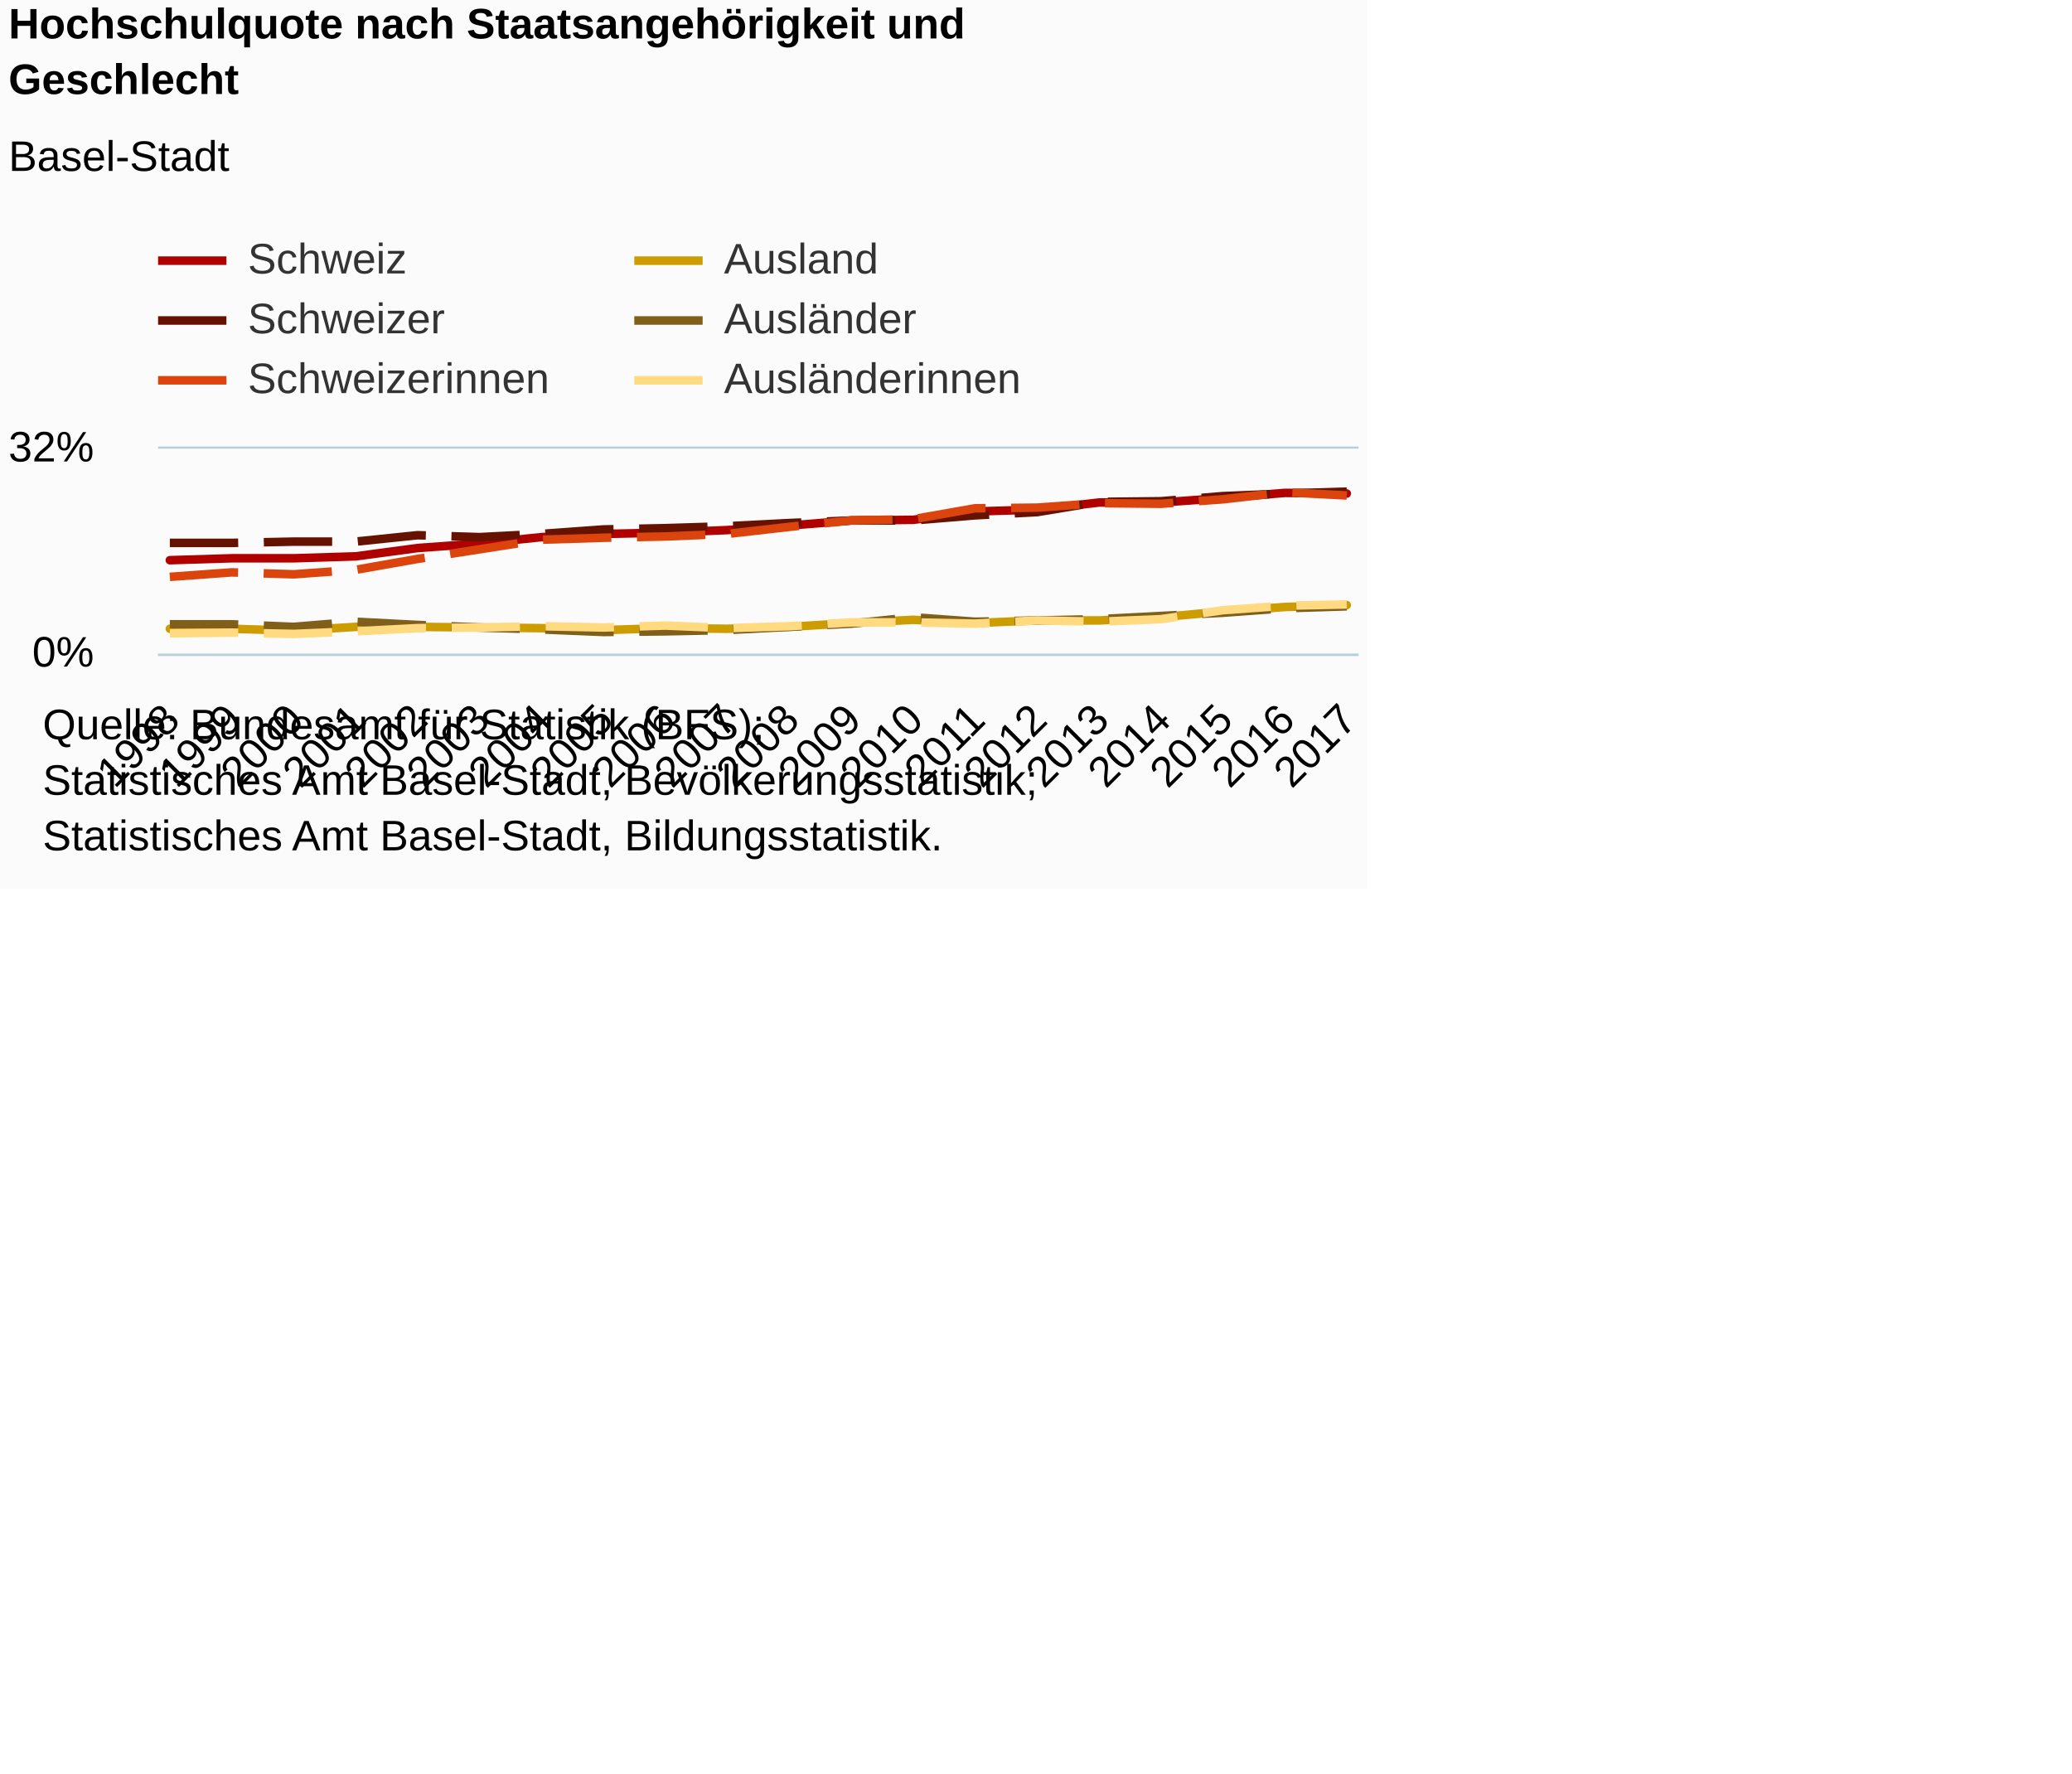
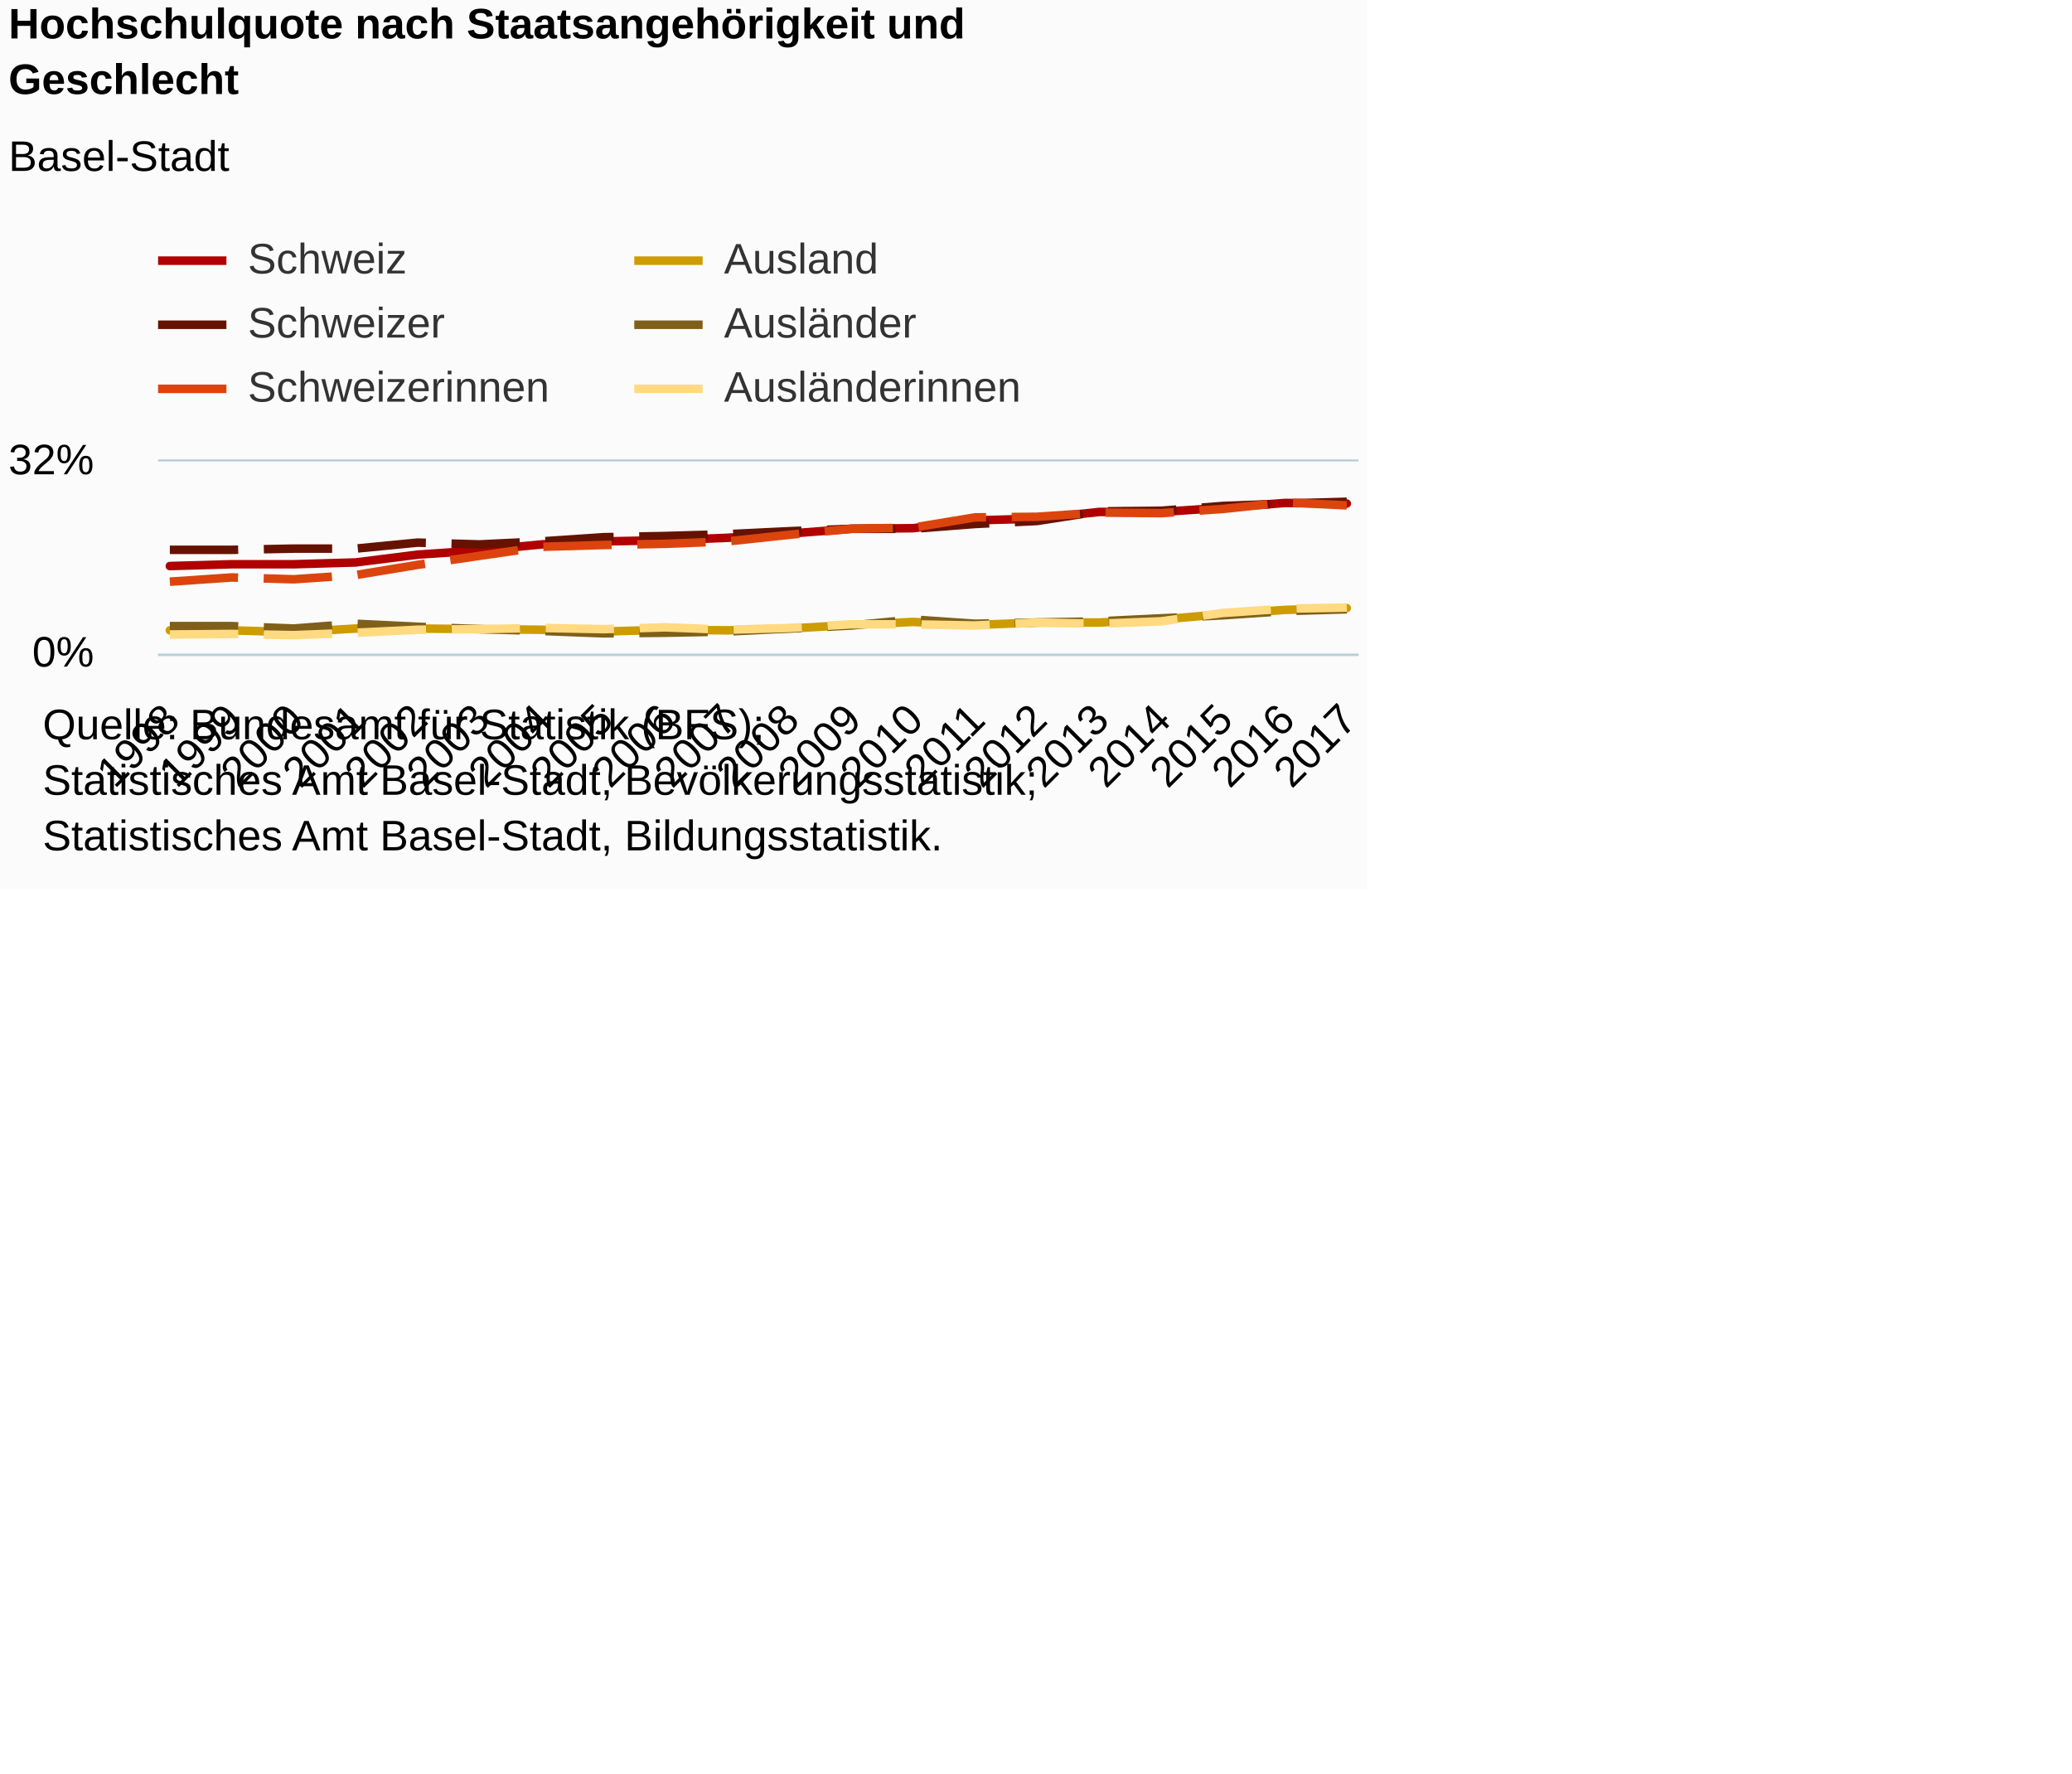
<svg xmlns="http://www.w3.org/2000/svg" version="1.1" class="highcharts-root" style="font-family:Arial;font-size:12px;" viewBox="0 0 485 415">
  <defs>
-     <clipPath id="highcharts-05r9sgl-6">
-       <rect x="0" y="0" width="281" height="48" fill="none" />
+     <clipPath id="highcharts-xpexb8o-6">
+       <rect x="0" y="0" width="281" height="45" fill="none" />
    </clipPath>
-     <clipPath id="highcharts-05r9sgl-7">
-       <rect x="0" y="0" width="281" height="48" fill="none" />
+     <clipPath id="highcharts-xpexb8o-7">
+       <rect x="0" y="0" width="281" height="45" fill="none" />
    </clipPath>
  </defs>
  <rect fill="#fbfbfb" class="highcharts-background" x="0" y="0" width="320" height="208" rx="0" ry="0" />
-   <rect fill="none" class="highcharts-plot-background" x="37" y="105" width="281" height="48" />
+   <rect fill="none" class="highcharts-plot-background" x="37" y="108" width="281" height="45" />
  <g class="highcharts-pane-group" data-z-index="0" />
  <g class="highcharts-grid highcharts-xaxis-grid " data-z-index="1">
-     <path fill="none" data-z-index="1" class="highcharts-grid-line" d="M 39.5 105 L 39.5 153" opacity="1" />
-     <path fill="none" data-z-index="1" class="highcharts-grid-line" d="M 53.5 105 L 53.5 153" opacity="1" />
-     <path fill="none" data-z-index="1" class="highcharts-grid-line" d="M 68.5 105 L 68.5 153" opacity="1" />
-     <path fill="none" data-z-index="1" class="highcharts-grid-line" d="M 82.5 105 L 82.5 153" opacity="1" />
-     <path fill="none" data-z-index="1" class="highcharts-grid-line" d="M 97.5 105 L 97.5 153" opacity="1" />
-     <path fill="none" data-z-index="1" class="highcharts-grid-line" d="M 111.5 105 L 111.5 153" opacity="1" />
-     <path fill="none" data-z-index="1" class="highcharts-grid-line" d="M 126.5 105 L 126.5 153" opacity="1" />
-     <path fill="none" data-z-index="1" class="highcharts-grid-line" d="M 140.5 105 L 140.5 153" opacity="1" />
-     <path fill="none" data-z-index="1" class="highcharts-grid-line" d="M 155.5 105 L 155.5 153" opacity="1" />
-     <path fill="none" data-z-index="1" class="highcharts-grid-line" d="M 169.5 105 L 169.5 153" opacity="1" />
-     <path fill="none" data-z-index="1" class="highcharts-grid-line" d="M 184.5 105 L 184.5 153" opacity="1" />
-     <path fill="none" data-z-index="1" class="highcharts-grid-line" d="M 198.5 105 L 198.5 153" opacity="1" />
-     <path fill="none" data-z-index="1" class="highcharts-grid-line" d="M 213.5 105 L 213.5 153" opacity="1" />
-     <path fill="none" data-z-index="1" class="highcharts-grid-line" d="M 227.5 105 L 227.5 153" opacity="1" />
-     <path fill="none" data-z-index="1" class="highcharts-grid-line" d="M 242.5 105 L 242.5 153" opacity="1" />
-     <path fill="none" data-z-index="1" class="highcharts-grid-line" d="M 256.5 105 L 256.5 153" opacity="1" />
-     <path fill="none" data-z-index="1" class="highcharts-grid-line" d="M 271.5 105 L 271.5 153" opacity="1" />
-     <path fill="none" data-z-index="1" class="highcharts-grid-line" d="M 285.5 105 L 285.5 153" opacity="1" />
-     <path fill="none" data-z-index="1" class="highcharts-grid-line" d="M 300.5 105 L 300.5 153" opacity="1" />
-     <path fill="none" data-z-index="1" class="highcharts-grid-line" d="M 314.5 105 L 314.5 153" opacity="1" />
+     <path fill="none" data-z-index="1" class="highcharts-grid-line" d="M 39.5 108 L 39.5 153" opacity="1" />
+     <path fill="none" data-z-index="1" class="highcharts-grid-line" d="M 53.5 108 L 53.5 153" opacity="1" />
+     <path fill="none" data-z-index="1" class="highcharts-grid-line" d="M 68.5 108 L 68.5 153" opacity="1" />
+     <path fill="none" data-z-index="1" class="highcharts-grid-line" d="M 82.5 108 L 82.5 153" opacity="1" />
+     <path fill="none" data-z-index="1" class="highcharts-grid-line" d="M 97.5 108 L 97.5 153" opacity="1" />
+     <path fill="none" data-z-index="1" class="highcharts-grid-line" d="M 111.5 108 L 111.5 153" opacity="1" />
+     <path fill="none" data-z-index="1" class="highcharts-grid-line" d="M 126.5 108 L 126.5 153" opacity="1" />
+     <path fill="none" data-z-index="1" class="highcharts-grid-line" d="M 140.5 108 L 140.5 153" opacity="1" />
+     <path fill="none" data-z-index="1" class="highcharts-grid-line" d="M 155.5 108 L 155.5 153" opacity="1" />
+     <path fill="none" data-z-index="1" class="highcharts-grid-line" d="M 169.5 108 L 169.5 153" opacity="1" />
+     <path fill="none" data-z-index="1" class="highcharts-grid-line" d="M 184.5 108 L 184.5 153" opacity="1" />
+     <path fill="none" data-z-index="1" class="highcharts-grid-line" d="M 198.5 108 L 198.5 153" opacity="1" />
+     <path fill="none" data-z-index="1" class="highcharts-grid-line" d="M 213.5 108 L 213.5 153" opacity="1" />
+     <path fill="none" data-z-index="1" class="highcharts-grid-line" d="M 227.5 108 L 227.5 153" opacity="1" />
+     <path fill="none" data-z-index="1" class="highcharts-grid-line" d="M 242.5 108 L 242.5 153" opacity="1" />
+     <path fill="none" data-z-index="1" class="highcharts-grid-line" d="M 256.5 108 L 256.5 153" opacity="1" />
+     <path fill="none" data-z-index="1" class="highcharts-grid-line" d="M 271.5 108 L 271.5 153" opacity="1" />
+     <path fill="none" data-z-index="1" class="highcharts-grid-line" d="M 285.5 108 L 285.5 153" opacity="1" />
+     <path fill="none" data-z-index="1" class="highcharts-grid-line" d="M 300.5 108 L 300.5 153" opacity="1" />
+     <path fill="none" data-z-index="1" class="highcharts-grid-line" d="M 314.5 108 L 314.5 153" opacity="1" />
  </g>
  <g class="highcharts-grid highcharts-yaxis-grid " data-z-index="1">
    <path fill="none" stroke="#B9CFD7" stroke-width="0.5" data-z-index="1" class="highcharts-grid-line" d="M 37 153.25 L 318 153.25" opacity="1" />
-     <path fill="none" stroke="#B9CFD7" stroke-width="0.5" data-z-index="1" class="highcharts-grid-line" d="M 37 104.75 L 318 104.75" opacity="1" />
+     <path fill="none" stroke="#B9CFD7" stroke-width="0.5" data-z-index="1" class="highcharts-grid-line" d="M 37 107.75 L 318 107.75" opacity="1" />
  </g>
-   <rect fill="none" class="highcharts-plot-border" data-z-index="1" x="37" y="105" width="281" height="48" />
+   <rect fill="none" class="highcharts-plot-border" data-z-index="1" x="37" y="108" width="281" height="45" />
  <g class="highcharts-axis highcharts-xaxis " data-z-index="2">
    <path fill="none" class="highcharts-axis-line" stroke="#B9CFD7" stroke-width="0.5" data-z-index="7" d="M 37 153.25 L 318 153.25" />
  </g>
  <g class="highcharts-axis highcharts-yaxis " data-z-index="2">
-     <path fill="none" class="highcharts-axis-line" data-z-index="7" d="M 37 105 L 37 153" />
+     <path fill="none" class="highcharts-axis-line" data-z-index="7" d="M 37 108 L 37 153" />
  </g>
  <g class="highcharts-series-group" data-z-index="3">
-     <g data-z-index="0.1" class="highcharts-series highcharts-series-0 highcharts-line-series " transform="translate(37,105) scale(1 1)" clip-path="url(#highcharts-05r9sgl-7)">
-       <path fill="none" d="M 2.755 26.1 L 17.254 25.65 L 31.754 25.65 L 46.253 25.2 L 60.753 23.25 L 75.252 22.2 L 89.752 20.7 L 104.251 19.95 L 118.751 19.65 L 133.25 19.05 L 147.75 18 L 162.249 16.8 L 176.749 16.65 L 191.248 14.7 L 205.748 14.25 L 220.247 12.6 L 234.747 12.6 L 249.246 11.55 L 263.746 10.35 L 278.245 10.5" class="highcharts-graph" data-z-index="1" stroke="#b00000" stroke-width="2" stroke-linejoin="round" stroke-linecap="round" />
+     <g data-z-index="0.1" class="highcharts-series highcharts-series-0 highcharts-line-series " transform="translate(37,108) scale(1 1)" clip-path="url(#highcharts-xpexb8o-7)">
+       <path fill="none" d="M 2.755 24.469 L 17.254 24.047 L 31.754 24.047 L 46.253 23.625 L 60.753 21.797 L 75.252 20.812 L 89.752 19.406 L 104.251 18.703 L 118.751 18.422 L 133.25 17.859 L 147.75 16.875 L 162.249 15.75 L 176.749 15.609 L 191.248 13.781 L 205.748 13.359 L 220.247 11.812 L 234.747 11.812 L 249.246 10.828 L 263.746 9.703 L 278.245 9.844" class="highcharts-graph" data-z-index="1" stroke="#b00000" stroke-width="2" stroke-linejoin="round" stroke-linecap="round" />
    </g>
-     <g data-z-index="0.1" class="highcharts-markers highcharts-series-0 highcharts-line-series " transform="translate(37,105) scale(1 1)" clip-path="none" />
-     <g data-z-index="0.1" class="highcharts-series highcharts-series-1 highcharts-line-series " transform="translate(37,105) scale(1 1)" clip-path="url(#highcharts-05r9sgl-7)">
-       <path fill="none" d="M 2.755 22.05 L 17.254 22.05 L 31.754 21.75 L 46.253 21.75 L 60.753 20.25 L 75.252 20.7 L 89.752 19.95 L 104.251 18.9 L 118.751 18.6 L 133.25 18.15 L 147.75 17.4 L 162.249 16.8 L 176.749 16.8 L 191.248 15.6 L 205.748 14.85 L 220.247 12.45 L 234.747 12.3 L 249.246 11.1 L 263.746 10.5 L 278.245 10.05" class="highcharts-graph" data-z-index="1" stroke="#661200" stroke-width="2" stroke-dasharray="16,6" />
+     <g data-z-index="0.1" class="highcharts-markers highcharts-series-0 highcharts-line-series " transform="translate(37,108) scale(1 1)" clip-path="none" />
+     <g data-z-index="0.1" class="highcharts-series highcharts-series-1 highcharts-line-series " transform="translate(37,108) scale(1 1)" clip-path="url(#highcharts-xpexb8o-7)">
+       <path fill="none" d="M 2.755 20.672 L 17.254 20.672 L 31.754 20.391 L 46.253 20.391 L 60.753 18.984 L 75.252 19.406 L 89.752 18.703 L 104.251 17.719 L 118.751 17.437 L 133.25 17.016 L 147.75 16.313 L 162.249 15.75 L 176.749 15.75 L 191.248 14.625 L 205.748 13.922 L 220.247 11.672 L 234.747 11.531 L 249.246 10.406 L 263.746 9.844 L 278.245 9.422" class="highcharts-graph" data-z-index="1" stroke="#661200" stroke-width="2" stroke-dasharray="16,6" />
    </g>
-     <g data-z-index="0.1" class="highcharts-markers highcharts-series-1 highcharts-line-series " transform="translate(37,105) scale(1 1)" clip-path="none" />
-     <g data-z-index="0.1" class="highcharts-series highcharts-series-2 highcharts-line-series " transform="translate(37,105) scale(1 1)" clip-path="url(#highcharts-05r9sgl-7)">
-       <path fill="none" d="M 2.755 30 L 17.254 28.95 L 31.754 29.4 L 46.253 28.35 L 60.753 25.8 L 75.252 23.55 L 89.752 21.3 L 104.251 20.85 L 118.751 20.55 L 133.25 19.95 L 147.75 18.3 L 162.249 16.8 L 176.749 16.5 L 191.248 13.95 L 205.748 13.8 L 220.247 12.75 L 234.747 12.9 L 249.246 11.85 L 263.746 10.2 L 278.245 10.95" class="highcharts-graph" data-z-index="1" stroke="#dc440e" stroke-width="2" stroke-dasharray="16,6" />
+     <g data-z-index="0.1" class="highcharts-markers highcharts-series-1 highcharts-line-series " transform="translate(37,108) scale(1 1)" clip-path="none" />
+     <g data-z-index="0.1" class="highcharts-series highcharts-series-2 highcharts-line-series " transform="translate(37,108) scale(1 1)" clip-path="url(#highcharts-xpexb8o-7)">
+       <path fill="none" d="M 2.755 28.125 L 17.254 27.141 L 31.754 27.562 L 46.253 26.578 L 60.753 24.188 L 75.252 22.078 L 89.752 19.969 L 104.251 19.547 L 118.751 19.266 L 133.25 18.703 L 147.75 17.156 L 162.249 15.75 L 176.749 15.469 L 191.248 13.078 L 205.748 12.938 L 220.247 11.953 L 234.747 12.094 L 249.246 11.109 L 263.746 9.562 L 278.245 10.266" class="highcharts-graph" data-z-index="1" stroke="#dc440e" stroke-width="2" stroke-dasharray="16,6" />
    </g>
-     <g data-z-index="0.1" class="highcharts-markers highcharts-series-2 highcharts-line-series " transform="translate(37,105) scale(1 1)" clip-path="none" />
-     <g data-z-index="0.1" class="highcharts-series highcharts-series-3 highcharts-line-series " transform="translate(37,105) scale(1 1)" clip-path="url(#highcharts-05r9sgl-7)">
-       <path fill="none" d="M 2.755 42.15 L 17.254 42.15 L 31.754 42.6 L 46.253 41.7 L 60.753 41.7 L 75.252 41.85 L 89.752 42 L 104.251 42.45 L 118.751 42 L 133.25 42.15 L 147.75 41.7 L 162.249 40.8 L 176.749 40.05 L 191.248 40.8 L 205.748 40.2 L 220.247 40.2 L 234.747 39.45 L 249.246 38.1 L 263.746 37.05 L 278.245 36.6" class="highcharts-graph" data-z-index="1" stroke="#cd9c00" stroke-width="2" stroke-linejoin="round" stroke-linecap="round" />
+     <g data-z-index="0.1" class="highcharts-markers highcharts-series-2 highcharts-line-series " transform="translate(37,108) scale(1 1)" clip-path="none" />
+     <g data-z-index="0.1" class="highcharts-series highcharts-series-3 highcharts-line-series " transform="translate(37,108) scale(1 1)" clip-path="url(#highcharts-xpexb8o-7)">
+       <path fill="none" d="M 2.755 39.516 L 17.254 39.516 L 31.754 39.938 L 46.253 39.094 L 60.753 39.094 L 75.252 39.234 L 89.752 39.375 L 104.251 39.797 L 118.751 39.375 L 133.25 39.516 L 147.75 39.094 L 162.249 38.25 L 176.749 37.547 L 191.248 38.25 L 205.748 37.688 L 220.247 37.688 L 234.747 36.984 L 249.246 35.719 L 263.746 34.734 L 278.245 34.312" class="highcharts-graph" data-z-index="1" stroke="#cd9c00" stroke-width="2" stroke-linejoin="round" stroke-linecap="round" />
    </g>
-     <g data-z-index="0.1" class="highcharts-markers highcharts-series-3 highcharts-line-series " transform="translate(37,105) scale(1 1)" clip-path="none" />
-     <g data-z-index="0.1" class="highcharts-series highcharts-series-4 highcharts-line-series " transform="translate(37,105) scale(1 1)" clip-path="url(#highcharts-05r9sgl-7)">
-       <path fill="none" d="M 2.755 41.1 L 17.254 41.1 L 31.754 41.7 L 46.253 40.5 L 60.753 41.25 L 75.252 41.85 L 89.752 42.3 L 104.251 42.9 L 118.751 42.75 L 133.25 42.45 L 147.75 41.7 L 162.249 40.95 L 176.749 39.45 L 191.248 40.5 L 205.748 40.2 L 220.247 39.9 L 234.747 39.15 L 249.246 38.4 L 263.746 37.35 L 278.245 36.9" class="highcharts-graph" data-z-index="1" stroke="#7f5f1a" stroke-width="2" stroke-dasharray="16,6" />
+     <g data-z-index="0.1" class="highcharts-markers highcharts-series-3 highcharts-line-series " transform="translate(37,108) scale(1 1)" clip-path="none" />
+     <g data-z-index="0.1" class="highcharts-series highcharts-series-4 highcharts-line-series " transform="translate(37,108) scale(1 1)" clip-path="url(#highcharts-xpexb8o-7)">
+       <path fill="none" d="M 2.755 38.531 L 17.254 38.531 L 31.754 39.094 L 46.253 37.969 L 60.753 38.672 L 75.252 39.234 L 89.752 39.656 L 104.251 40.219 L 118.751 40.078 L 133.25 39.797 L 147.75 39.094 L 162.249 38.391 L 176.749 36.984 L 191.248 37.969 L 205.748 37.688 L 220.247 37.406 L 234.747 36.703 L 249.246 36 L 263.746 35.016 L 278.245 34.594" class="highcharts-graph" data-z-index="1" stroke="#7f5f1a" stroke-width="2" stroke-dasharray="16,6" />
    </g>
-     <g data-z-index="0.1" class="highcharts-markers highcharts-series-4 highcharts-line-series " transform="translate(37,105) scale(1 1)" clip-path="none" />
-     <g data-z-index="0.1" class="highcharts-series highcharts-series-5 highcharts-line-series " transform="translate(37,105) scale(1 1)" clip-path="url(#highcharts-05r9sgl-7)">
-       <path fill="none" d="M 2.755 43.2 L 17.254 43.05 L 31.754 43.35 L 46.253 42.75 L 60.753 42 L 75.252 41.85 L 89.752 41.55 L 104.251 41.85 L 118.751 41.4 L 133.25 42 L 147.75 41.55 L 162.249 40.65 L 176.749 40.65 L 191.248 40.95 L 205.748 40.2 L 220.247 40.5 L 234.747 39.9 L 249.246 37.8 L 263.746 36.75 L 278.245 36.45" class="highcharts-graph" data-z-index="1" stroke="#ffda80" stroke-width="2" stroke-dasharray="16,6" />
+     <g data-z-index="0.1" class="highcharts-markers highcharts-series-4 highcharts-line-series " transform="translate(37,108) scale(1 1)" clip-path="none" />
+     <g data-z-index="0.1" class="highcharts-series highcharts-series-5 highcharts-line-series " transform="translate(37,108) scale(1 1)" clip-path="url(#highcharts-xpexb8o-7)">
+       <path fill="none" d="M 2.755 40.5 L 17.254 40.359 L 31.754 40.641 L 46.253 40.078 L 60.753 39.375 L 75.252 39.234 L 89.752 38.953 L 104.251 39.234 L 118.751 38.812 L 133.25 39.375 L 147.75 38.953 L 162.249 38.109 L 176.749 38.109 L 191.248 38.391 L 205.748 37.688 L 220.247 37.969 L 234.747 37.406 L 249.246 35.438 L 263.746 34.453 L 278.245 34.172" class="highcharts-graph" data-z-index="1" stroke="#ffda80" stroke-width="2" stroke-dasharray="16,6" />
    </g>
-     <g data-z-index="0.1" class="highcharts-markers highcharts-series-5 highcharts-line-series " transform="translate(37,105) scale(1 1)" clip-path="none" />
+     <g data-z-index="0.1" class="highcharts-markers highcharts-series-5 highcharts-line-series " transform="translate(37,108) scale(1 1)" clip-path="none" />
  </g>
  <text x="2" text-anchor="start" class="highcharts-title" data-z-index="4" style="color:#000000;font-size:10px;font-weight:bold;fill:#000000;" y="9">
    <tspan>Hochschulquote nach Staatsangehörigkeit und</tspan>
    <tspan dy="13" x="2">Geschlecht</tspan>
  </text>
  <text x="2" text-anchor="start" class="highcharts-subtitle" data-z-index="4" style="color:#000000;font-size:10px;font-weight:normal;font-family:Arial;fill:#000000;" y="40">
    <tspan>Basel-Stadt</tspan>
  </text>
  <g class="highcharts-legend" data-z-index="7" transform="translate(37,56)">
-     <rect fill="none" class="highcharts-legend-box" rx="0" ry="0" x="0" y="0" width="202" height="37" visibility="visible" />
+     <rect fill="none" class="highcharts-legend-box" rx="0" ry="0" x="0" y="0" width="202" height="40" visibility="visible" />
    <g data-z-index="1">
      <g>
        <g class="highcharts-legend-item highcharts-line-series highcharts-color-undefined highcharts-series-0" data-z-index="1" transform="translate(0,-5)">
          <path fill="none" d="M 0 10 L 16 10" class="highcharts-graph" stroke="#b00000" stroke-width="2" />
          <text x="21" style="color:#333333;font-size:10px;font-weight:normal;cursor:pointer;fill:#333333;" text-anchor="start" data-z-index="2" y="13">
            <tspan>Schweiz</tspan>
          </text>
        </g>
        <g class="highcharts-legend-item highcharts-line-series highcharts-color-undefined highcharts-series-3" data-z-index="1" transform="translate(111.4688,-5)">
          <path fill="none" d="M 0 10 L 16 10" class="highcharts-graph" stroke="#cd9c00" stroke-width="2" />
          <text x="21" y="13" style="color:#333333;font-size:10px;font-weight:normal;cursor:pointer;fill:#333333;" text-anchor="start" data-z-index="2">
            <tspan>Ausland</tspan>
          </text>
        </g>
-         <g class="highcharts-legend-item highcharts-line-series highcharts-color-undefined highcharts-series-1" data-z-index="1" transform="translate(0,9)">
+         <g class="highcharts-legend-item highcharts-line-series highcharts-color-undefined highcharts-series-1" data-z-index="1" transform="translate(0,10)">
          <path fill="none" d="M 0 10 L 16 10" class="highcharts-graph" stroke-dasharray="16,6" stroke="#661200" stroke-width="2" />
          <text x="21" y="13" style="color:#333333;font-size:10px;font-weight:normal;cursor:pointer;fill:#333333;" text-anchor="start" data-z-index="2">
            <tspan>Schweizer</tspan>
          </text>
        </g>
-         <g class="highcharts-legend-item highcharts-line-series highcharts-color-undefined highcharts-series-4" data-z-index="1" transform="translate(111.4688,9)">
+         <g class="highcharts-legend-item highcharts-line-series highcharts-color-undefined highcharts-series-4" data-z-index="1" transform="translate(111.4688,10)">
          <path fill="none" d="M 0 10 L 16 10" class="highcharts-graph" stroke-dasharray="16,6" stroke="#7f5f1a" stroke-width="2" />
          <text x="21" y="13" style="color:#333333;font-size:10px;font-weight:normal;cursor:pointer;fill:#333333;" text-anchor="start" data-z-index="2">
            <tspan>Ausländer</tspan>
          </text>
        </g>
-         <g class="highcharts-legend-item highcharts-line-series highcharts-color-undefined highcharts-series-2" data-z-index="1" transform="translate(0,23)">
+         <g class="highcharts-legend-item highcharts-line-series highcharts-color-undefined highcharts-series-2" data-z-index="1" transform="translate(0,25)">
          <path fill="none" d="M 0 10 L 16 10" class="highcharts-graph" stroke-dasharray="16,6" stroke="#dc440e" stroke-width="2" />
          <text x="21" y="13" style="color:#333333;font-size:10px;font-weight:normal;cursor:pointer;fill:#333333;" text-anchor="start" data-z-index="2">
            <tspan>Schweizerinnen</tspan>
          </text>
        </g>
-         <g class="highcharts-legend-item highcharts-line-series highcharts-color-undefined highcharts-series-5" data-z-index="1" transform="translate(111.4688,23)">
+         <g class="highcharts-legend-item highcharts-line-series highcharts-color-undefined highcharts-series-5" data-z-index="1" transform="translate(111.4688,25)">
          <path fill="none" d="M 0 10 L 16 10" class="highcharts-graph" stroke-dasharray="16,6" stroke="#ffda80" stroke-width="2" />
          <text x="21" y="13" style="color:#333333;font-size:10px;font-weight:normal;cursor:pointer;fill:#333333;" text-anchor="start" data-z-index="2">
            <tspan>Ausländerinnen</tspan>
          </text>
        </g>
      </g>
    </g>
  </g>
  <g class="highcharts-axis-labels highcharts-xaxis-labels " data-z-index="7">
    <text x="42.583" style="color:#000000;cursor:default;font-size:10;fill:#000000;" text-anchor="end" transform="translate(0,0) rotate(-45 42.58333 169)" y="169" opacity="1">1998</text>
    <text x="57.083" style="color:#000000;cursor:default;font-size:10;fill:#000000;" text-anchor="end" transform="translate(0,0) rotate(-45 57.08281 169)" y="169" opacity="1">1999</text>
    <text x="71.582" style="color:#000000;cursor:default;font-size:10;fill:#000000;" text-anchor="end" transform="translate(0,0) rotate(-45 71.5823 169)" y="169" opacity="1">2000</text>
    <text x="86.082" style="color:#000000;cursor:default;font-size:10;fill:#000000;" text-anchor="end" transform="translate(0,0) rotate(-45 86.08178 169)" y="169" opacity="1">2001</text>
    <text x="100.581" style="color:#000000;cursor:default;font-size:10;fill:#000000;" text-anchor="end" transform="translate(0,0) rotate(-45 100.5813 169)" y="169" opacity="1">2002</text>
    <text x="115.081" style="color:#000000;cursor:default;font-size:10;fill:#000000;" text-anchor="end" transform="translate(0,0) rotate(-45 115.0807 169)" y="169" opacity="1">2003</text>
    <text x="129.58" style="color:#000000;cursor:default;font-size:10;fill:#000000;" text-anchor="end" transform="translate(0,0) rotate(-45 129.5802 169)" y="169" opacity="1">2004</text>
    <text x="144.08" style="color:#000000;cursor:default;font-size:10;fill:#000000;" text-anchor="end" transform="translate(0,0) rotate(-45 144.0797 169)" y="169" opacity="1">2005</text>
    <text x="158.579" style="color:#000000;cursor:default;font-size:10;fill:#000000;" text-anchor="end" transform="translate(0,0) rotate(-45 158.5792 169)" y="169" opacity="1">2006</text>
    <text x="173.079" style="color:#000000;cursor:default;font-size:10;fill:#000000;" text-anchor="end" transform="translate(0,0) rotate(-45 173.0787 169)" y="169" opacity="1">2007</text>
    <text x="187.578" style="color:#000000;cursor:default;font-size:10;fill:#000000;" text-anchor="end" transform="translate(0,0) rotate(-45 187.5782 169)" y="169" opacity="1">2008</text>
    <text x="202.078" style="color:#000000;cursor:default;font-size:10;fill:#000000;" text-anchor="end" transform="translate(0,0) rotate(-45 202.0777 169)" y="169" opacity="1">2009</text>
    <text x="216.577" style="color:#000000;cursor:default;font-size:10;fill:#000000;" text-anchor="end" transform="translate(0,0) rotate(-45 216.5771 169)" y="169" opacity="1">2010</text>
    <text x="231.077" style="color:#000000;cursor:default;font-size:10;fill:#000000;" text-anchor="end" transform="translate(0,0) rotate(-45 231.0766 169)" y="169" opacity="1">2011</text>
    <text x="245.576" style="color:#000000;cursor:default;font-size:10;fill:#000000;" text-anchor="end" transform="translate(0,0) rotate(-45 245.5761 169)" y="169" opacity="1">2012</text>
    <text x="260.076" style="color:#000000;cursor:default;font-size:10;fill:#000000;" text-anchor="end" transform="translate(0,0) rotate(-45 260.0756 169)" y="169" opacity="1">2013</text>
    <text x="274.575" style="color:#000000;cursor:default;font-size:10;fill:#000000;" text-anchor="end" transform="translate(0,0) rotate(-45 274.5751 169)" y="169" opacity="1">2014</text>
    <text x="289.075" style="color:#000000;cursor:default;font-size:10;fill:#000000;" text-anchor="end" transform="translate(0,0) rotate(-45 289.0746 169)" y="169" opacity="1">2015</text>
    <text x="303.574" style="color:#000000;cursor:default;font-size:10;fill:#000000;" text-anchor="end" transform="translate(0,0) rotate(-45 303.574 169)" y="169" opacity="1">2016</text>
    <text x="318.074" style="color:#000000;cursor:default;font-size:10;fill:#000000;" text-anchor="end" transform="translate(0,0) rotate(-45 318.0735 169)" y="169" opacity="1">2017</text>
  </g>
  <g class="highcharts-axis-labels highcharts-yaxis-labels " data-z-index="7">
    <text x="22" style="color:#000000;cursor:default;font-size:10;fill:#000000;" text-anchor="end" transform="translate(0,0)" y="156" opacity="1">0%</text>
-     <text x="22" style="color:#000000;cursor:default;font-size:10;fill:#000000;" text-anchor="end" transform="translate(0,0)" y="108" opacity="1">32%</text>
+     <text x="22" style="color:#000000;cursor:default;font-size:10;fill:#000000;" text-anchor="end" transform="translate(0,0)" y="111" opacity="1">32%</text>
  </g>
  <text x="10" class="highcharts-credits" text-anchor="start" data-z-index="8" style="cursor:default;color:#000000;font-size:10px;fill:#000000;" y="173">
    <tspan>Quelle: Bundesamt für Statistik (BFS);</tspan>
    <tspan x="10" dy="13">Statistisches Amt Basel-Stadt, Bevölkerungsstatistik;</tspan>
    <tspan x="10" dy="13">Statistisches Amt Basel-Stadt, Bildungsstatistik.</tspan>
  </text>
</svg>
